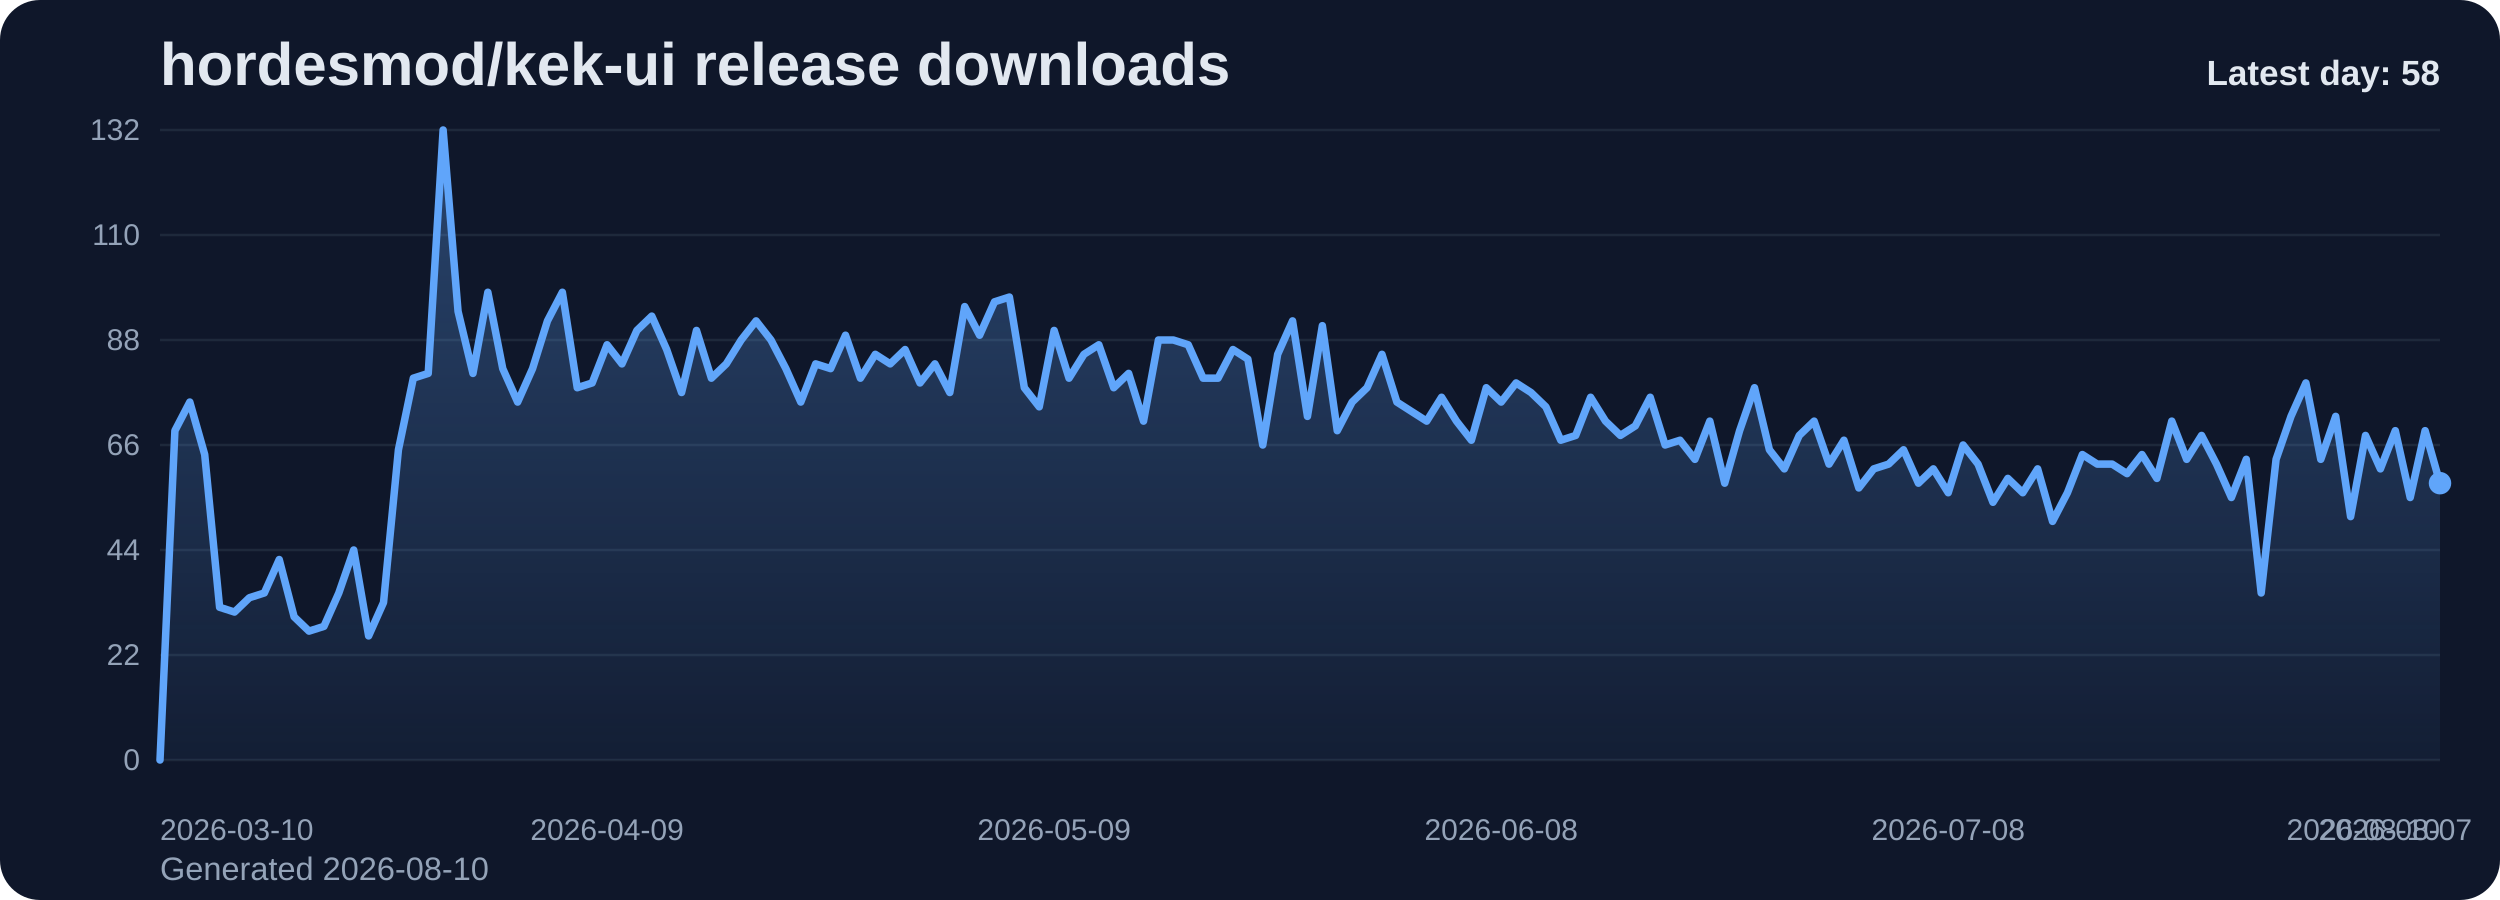
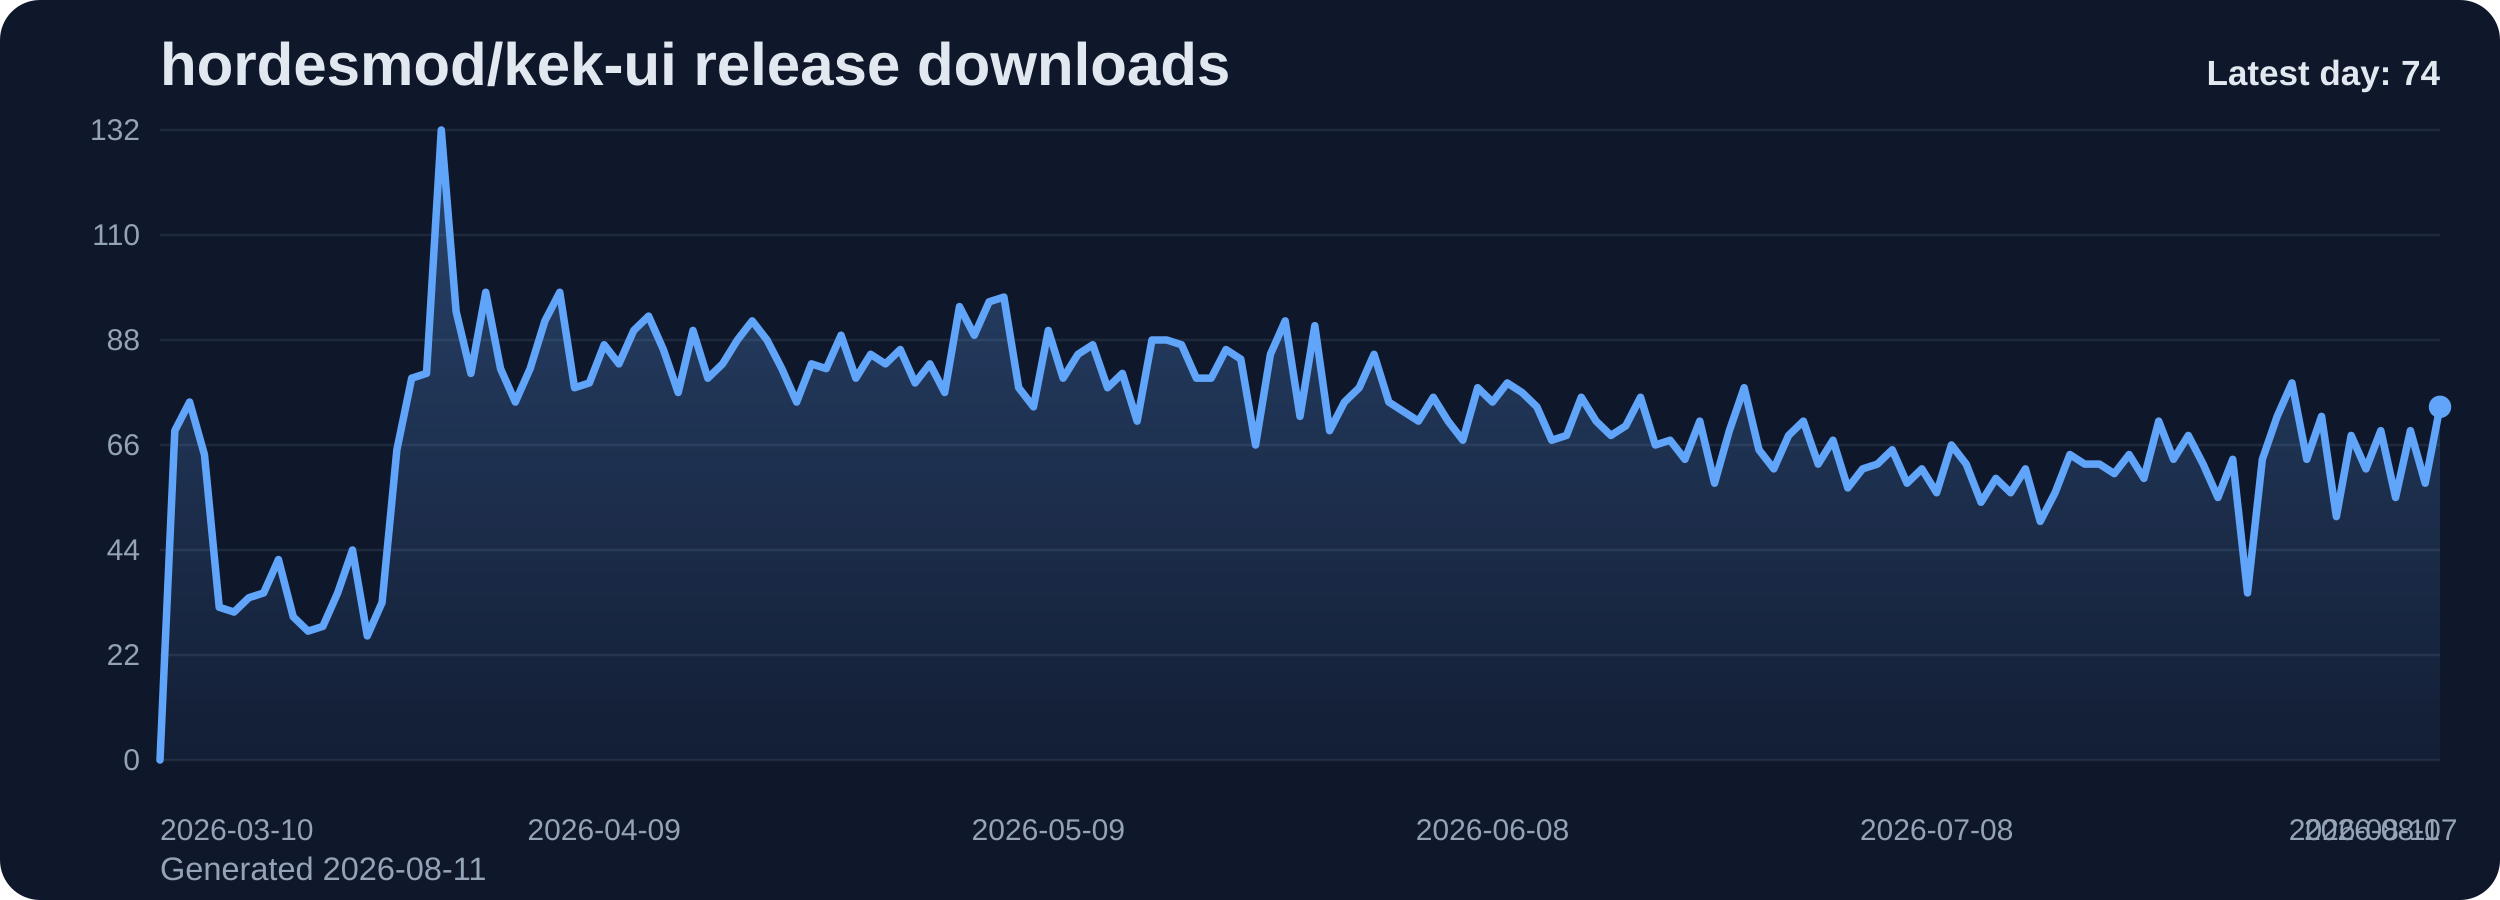
<svg xmlns="http://www.w3.org/2000/svg" viewBox="0 0 1000 360" role="img" aria-label="hordesmod/kek-ui release downloads chart">
  <defs>
    <linearGradient id="fill-daily-slate" x1="0" y1="0" x2="0" y2="1">
      <stop offset="0%" stop-color="#60a5fa" stop-opacity="0.32" />
      <stop offset="100%" stop-color="#60a5fa" stop-opacity="0.05" />
    </linearGradient>
    <style>
      .bg { fill: #0f172a; }
      .title { font: 700 24px Arial, sans-serif; fill: #e2e8f0; }
      .sub { font: 400 13px Arial, sans-serif; fill: #94a3b8; }
      .grid { stroke: #1e293b; stroke-width: 1; }
      .axis { font: 400 12px Arial, sans-serif; fill: #94a3b8; }
      .line { fill: none; stroke: #60a5fa; stroke-width: 3; stroke-linecap: round; stroke-linejoin: round; }
      .dot { fill: #60a5fa; }
      .value { font: 600 11px Arial, sans-serif; fill: #cbd5e1; }
      .latest { font: 700 14px Arial, sans-serif; fill: #e2e8f0; }
    </style>
  </defs>
  <rect class="bg" x="0" y="0" width="1000" height="360" rx="16" />
  <text class="title" x="64" y="34">hordesmod/kek-ui release downloads</text>
-   <text class="sub" x="64" y="352">Generated 2026-08-10</text>
+   <text class="sub" x="64" y="352">Generated 2026-08-11</text>
  <line x1="64" y1="52.00" x2="976" y2="52.00" class="grid" />
  <text x="56" y="56.00" text-anchor="end" class="axis">132</text>
  <line x1="64" y1="94.00" x2="976" y2="94.00" class="grid" />
  <text x="56" y="98.00" text-anchor="end" class="axis">110</text>
  <line x1="64" y1="136.00" x2="976" y2="136.00" class="grid" />
  <text x="56" y="140.00" text-anchor="end" class="axis">88</text>
  <line x1="64" y1="178.00" x2="976" y2="178.00" class="grid" />
  <text x="56" y="182.00" text-anchor="end" class="axis">66</text>
  <line x1="64" y1="220.00" x2="976" y2="220.00" class="grid" />
  <text x="56" y="224.00" text-anchor="end" class="axis">44</text>
  <line x1="64" y1="262.00" x2="976" y2="262.00" class="grid" />
  <text x="56" y="266.00" text-anchor="end" class="axis">22</text>
  <line x1="64" y1="304.00" x2="976" y2="304.00" class="grid" />
  <text x="56" y="308.00" text-anchor="end" class="axis">0</text>
-   <path d="M 64.00 304 L 64.00 304.00 L 69.96 172.27 L 75.92 160.82 L 81.88 181.82 L 87.84 242.91 L 93.80 244.82 L 99.76 239.09 L 105.73 237.18 L 111.69 223.82 L 117.65 246.73 L 123.61 252.45 L 129.57 250.55 L 135.53 237.18 L 141.49 220.00 L 147.45 254.36 L 153.41 241.00 L 159.37 179.91 L 165.33 151.27 L 171.29 149.36 L 177.25 52.00 L 183.22 124.55 L 189.18 149.36 L 195.14 116.91 L 201.10 147.45 L 207.06 160.82 L 213.02 147.45 L 218.98 128.36 L 224.94 116.91 L 230.90 155.09 L 236.86 153.18 L 242.82 137.91 L 248.78 145.55 L 254.75 132.18 L 260.71 126.45 L 266.67 139.82 L 272.63 157.00 L 278.59 132.18 L 284.55 151.27 L 290.51 145.55 L 296.47 136.00 L 302.43 128.36 L 308.39 136.00 L 314.35 147.45 L 320.31 160.82 L 326.27 145.55 L 332.24 147.45 L 338.20 134.09 L 344.16 151.27 L 350.12 141.73 L 356.08 145.55 L 362.04 139.82 L 368.00 153.18 L 373.96 145.55 L 379.92 157.00 L 385.88 122.64 L 391.84 134.09 L 397.80 120.73 L 403.76 118.82 L 409.73 155.09 L 415.69 162.73 L 421.65 132.18 L 427.61 151.27 L 433.57 141.73 L 439.53 137.91 L 445.49 155.09 L 451.45 149.36 L 457.41 168.45 L 463.37 136.00 L 469.33 136.00 L 475.29 137.91 L 481.25 151.27 L 487.22 151.27 L 493.18 139.82 L 499.14 143.64 L 505.10 178.00 L 511.06 141.73 L 517.02 128.36 L 522.98 166.55 L 528.94 130.27 L 534.90 172.27 L 540.86 160.82 L 546.82 155.09 L 552.78 141.73 L 558.75 160.82 L 564.71 164.64 L 570.67 168.45 L 576.63 158.91 L 582.59 168.45 L 588.55 176.09 L 594.51 155.09 L 600.47 160.82 L 606.43 153.18 L 612.39 157.00 L 618.35 162.73 L 624.31 176.09 L 630.27 174.18 L 636.24 158.91 L 642.20 168.45 L 648.16 174.18 L 654.12 170.36 L 660.08 158.91 L 666.04 178.00 L 672.00 176.09 L 677.96 183.73 L 683.92 168.45 L 689.88 193.27 L 695.84 172.27 L 701.80 155.09 L 707.76 179.91 L 713.73 187.55 L 719.69 174.18 L 725.65 168.45 L 731.61 185.64 L 737.57 176.09 L 743.53 195.18 L 749.49 187.55 L 755.45 185.64 L 761.41 179.91 L 767.37 193.27 L 773.33 187.55 L 779.29 197.09 L 785.25 178.00 L 791.22 185.64 L 797.18 200.91 L 803.14 191.36 L 809.10 197.09 L 815.06 187.55 L 821.02 208.55 L 826.98 197.09 L 832.94 181.82 L 838.90 185.64 L 844.86 185.64 L 850.82 189.45 L 856.78 181.82 L 862.75 191.36 L 868.71 168.45 L 874.67 183.73 L 880.63 174.18 L 886.59 185.64 L 892.55 199.00 L 898.51 183.73 L 904.47 237.18 L 910.43 183.73 L 916.39 166.55 L 922.35 153.18 L 928.31 183.73 L 934.27 166.55 L 940.24 206.64 L 946.20 174.18 L 952.16 187.55 L 958.12 172.27 L 964.08 199.00 L 970.04 172.27 L 976.00 193.27 L 976.00 304 Z" fill="url(#fill-daily-slate)" />
-   <polyline class="line" points="64.00,304.00 69.96,172.27 75.92,160.82 81.88,181.82 87.84,242.91 93.80,244.82 99.76,239.09 105.73,237.18 111.69,223.82 117.65,246.73 123.61,252.45 129.57,250.55 135.53,237.18 141.49,220.00 147.45,254.36 153.41,241.00 159.37,179.91 165.33,151.27 171.29,149.36 177.25,52.00 183.22,124.55 189.18,149.36 195.14,116.91 201.10,147.45 207.06,160.82 213.02,147.45 218.98,128.36 224.94,116.91 230.90,155.09 236.86,153.18 242.82,137.91 248.78,145.55 254.75,132.18 260.71,126.45 266.67,139.82 272.63,157.00 278.59,132.18 284.55,151.27 290.51,145.55 296.47,136.00 302.43,128.36 308.39,136.00 314.35,147.45 320.31,160.82 326.27,145.55 332.24,147.45 338.20,134.09 344.16,151.27 350.12,141.73 356.08,145.55 362.04,139.82 368.00,153.18 373.96,145.55 379.92,157.00 385.88,122.64 391.84,134.09 397.80,120.73 403.76,118.82 409.73,155.09 415.69,162.73 421.65,132.18 427.61,151.27 433.57,141.73 439.53,137.91 445.49,155.09 451.45,149.36 457.41,168.45 463.37,136.00 469.33,136.00 475.29,137.91 481.25,151.27 487.22,151.27 493.18,139.82 499.14,143.64 505.10,178.00 511.06,141.73 517.02,128.36 522.98,166.55 528.94,130.27 534.90,172.27 540.86,160.82 546.82,155.09 552.78,141.73 558.75,160.82 564.71,164.64 570.67,168.45 576.63,158.91 582.59,168.45 588.55,176.09 594.51,155.09 600.47,160.82 606.43,153.18 612.39,157.00 618.35,162.73 624.31,176.09 630.27,174.18 636.24,158.91 642.20,168.45 648.16,174.18 654.12,170.36 660.08,158.91 666.04,178.00 672.00,176.09 677.96,183.73 683.92,168.45 689.88,193.27 695.84,172.27 701.80,155.09 707.76,179.91 713.73,187.55 719.69,174.18 725.65,168.45 731.61,185.64 737.57,176.09 743.53,195.18 749.49,187.55 755.45,185.64 761.41,179.91 767.37,193.27 773.33,187.55 779.29,197.09 785.25,178.00 791.22,185.64 797.18,200.91 803.14,191.36 809.10,197.09 815.06,187.55 821.02,208.55 826.98,197.09 832.94,181.82 838.90,185.64 844.86,185.64 850.82,189.45 856.78,181.82 862.75,191.36 868.71,168.45 874.67,183.73 880.63,174.18 886.59,185.64 892.55,199.00 898.51,183.73 904.47,237.18 910.43,183.73 916.39,166.55 922.35,153.18 928.31,183.73 934.27,166.55 940.24,206.64 946.20,174.18 952.16,187.55 958.12,172.27 964.08,199.00 970.04,172.27 976.00,193.27" />
-   <circle class="dot" cx="976.00" cy="193.27" r="4.5" />
+   <path d="M 64.00 304 L 64.00 304.00 L 69.92 172.27 L 75.84 160.82 L 81.77 181.82 L 87.69 242.91 L 93.61 244.82 L 99.53 239.09 L 105.45 237.18 L 111.38 223.82 L 117.30 246.73 L 123.22 252.45 L 129.14 250.55 L 135.06 237.18 L 140.99 220.00 L 146.91 254.36 L 152.83 241.00 L 158.75 179.91 L 164.68 151.27 L 170.60 149.36 L 176.52 52.00 L 182.44 124.55 L 188.36 149.36 L 194.29 116.91 L 200.21 147.45 L 206.13 160.82 L 212.05 147.45 L 217.97 128.36 L 223.90 116.91 L 229.82 155.09 L 235.74 153.18 L 241.66 137.91 L 247.58 145.55 L 253.51 132.18 L 259.43 126.45 L 265.35 139.82 L 271.27 157.00 L 277.19 132.18 L 283.12 151.27 L 289.04 145.55 L 294.96 136.00 L 300.88 128.36 L 306.81 136.00 L 312.73 147.45 L 318.65 160.82 L 324.57 145.55 L 330.49 147.45 L 336.42 134.09 L 342.34 151.27 L 348.26 141.73 L 354.18 145.55 L 360.10 139.82 L 366.03 153.18 L 371.95 145.55 L 377.87 157.00 L 383.79 122.64 L 389.71 134.09 L 395.64 120.73 L 401.56 118.82 L 407.48 155.09 L 413.40 162.73 L 419.32 132.18 L 425.25 151.27 L 431.17 141.73 L 437.09 137.91 L 443.01 155.09 L 448.94 149.36 L 454.86 168.45 L 460.78 136.00 L 466.70 136.00 L 472.62 137.91 L 478.55 151.27 L 484.47 151.27 L 490.39 139.82 L 496.31 143.64 L 502.23 178.00 L 508.16 141.73 L 514.08 128.36 L 520.00 166.55 L 525.92 130.27 L 531.84 172.27 L 537.77 160.82 L 543.69 155.09 L 549.61 141.73 L 555.53 160.82 L 561.45 164.64 L 567.38 168.45 L 573.30 158.91 L 579.22 168.45 L 585.14 176.09 L 591.06 155.09 L 596.99 160.82 L 602.91 153.18 L 608.83 157.00 L 614.75 162.73 L 620.68 176.09 L 626.60 174.18 L 632.52 158.91 L 638.44 168.45 L 644.36 174.18 L 650.29 170.36 L 656.21 158.91 L 662.13 178.00 L 668.05 176.09 L 673.97 183.73 L 679.90 168.45 L 685.82 193.27 L 691.74 172.27 L 697.66 155.09 L 703.58 179.91 L 709.51 187.55 L 715.43 174.18 L 721.35 168.45 L 727.27 185.64 L 733.19 176.09 L 739.12 195.18 L 745.04 187.55 L 750.96 185.64 L 756.88 179.91 L 762.81 193.27 L 768.73 187.55 L 774.65 197.09 L 780.57 178.00 L 786.49 185.64 L 792.42 200.91 L 798.34 191.36 L 804.26 197.09 L 810.18 187.55 L 816.10 208.55 L 822.03 197.09 L 827.95 181.82 L 833.87 185.64 L 839.79 185.64 L 845.71 189.45 L 851.64 181.82 L 857.56 191.36 L 863.48 168.45 L 869.40 183.73 L 875.32 174.18 L 881.25 185.64 L 887.17 199.00 L 893.09 183.73 L 899.01 237.18 L 904.94 183.73 L 910.86 166.55 L 916.78 153.18 L 922.70 183.73 L 928.62 166.55 L 934.55 206.64 L 940.47 174.18 L 946.39 187.55 L 952.31 172.27 L 958.23 199.00 L 964.16 172.27 L 970.08 193.27 L 976.00 162.73 L 976.00 304 Z" fill="url(#fill-daily-slate)" />
+   <polyline class="line" points="64.00,304.00 69.92,172.27 75.84,160.82 81.77,181.82 87.69,242.91 93.61,244.82 99.53,239.09 105.45,237.18 111.38,223.82 117.30,246.73 123.22,252.45 129.14,250.55 135.06,237.18 140.99,220.00 146.91,254.36 152.83,241.00 158.75,179.91 164.68,151.27 170.60,149.36 176.52,52.00 182.44,124.55 188.36,149.36 194.29,116.91 200.21,147.45 206.13,160.82 212.05,147.45 217.97,128.36 223.90,116.91 229.82,155.09 235.74,153.18 241.66,137.91 247.58,145.55 253.51,132.18 259.43,126.45 265.35,139.82 271.27,157.00 277.19,132.18 283.12,151.27 289.04,145.55 294.96,136.00 300.88,128.36 306.81,136.00 312.73,147.45 318.65,160.82 324.57,145.55 330.49,147.45 336.42,134.09 342.34,151.27 348.26,141.73 354.18,145.55 360.10,139.82 366.03,153.18 371.95,145.55 377.87,157.00 383.79,122.64 389.71,134.09 395.64,120.73 401.56,118.82 407.48,155.09 413.40,162.73 419.32,132.18 425.25,151.27 431.17,141.73 437.09,137.91 443.01,155.09 448.94,149.36 454.86,168.45 460.78,136.00 466.70,136.00 472.62,137.91 478.55,151.27 484.47,151.27 490.39,139.82 496.31,143.64 502.23,178.00 508.16,141.73 514.08,128.36 520.00,166.55 525.92,130.27 531.84,172.27 537.77,160.82 543.69,155.09 549.61,141.73 555.53,160.82 561.45,164.64 567.38,168.45 573.30,158.91 579.22,168.45 585.14,176.09 591.06,155.09 596.99,160.82 602.91,153.18 608.83,157.00 614.75,162.73 620.68,176.09 626.60,174.18 632.52,158.91 638.44,168.45 644.36,174.18 650.29,170.36 656.21,158.91 662.13,178.00 668.05,176.09 673.97,183.73 679.90,168.45 685.82,193.27 691.74,172.27 697.66,155.09 703.58,179.91 709.51,187.55 715.43,174.18 721.35,168.45 727.27,185.64 733.19,176.09 739.12,195.18 745.04,187.55 750.96,185.64 756.88,179.91 762.81,193.27 768.73,187.55 774.65,197.09 780.57,178.00 786.49,185.64 792.42,200.91 798.34,191.36 804.26,197.09 810.18,187.55 816.10,208.55 822.03,197.09 827.95,181.82 833.87,185.64 839.79,185.64 845.71,189.45 851.64,181.82 857.56,191.36 863.48,168.45 869.40,183.73 875.32,174.18 881.25,185.64 887.17,199.00 893.09,183.73 899.01,237.18 904.94,183.73 910.86,166.55 916.78,153.18 922.70,183.73 928.62,166.55 934.55,206.64 940.47,174.18 946.39,187.55 952.31,172.27 958.23,199.00 964.16,172.27 970.08,193.27 976.00,162.73" />
+   <circle class="dot" cx="976.00" cy="162.73" r="4.5" />
  <text class="axis" x="64.00" y="336" text-anchor="start">2026-03-10</text>
-   <text class="axis" x="242.82" y="336" text-anchor="middle">2026-04-09</text>
-   <text class="axis" x="421.65" y="336" text-anchor="middle">2026-05-09</text>
-   <text class="axis" x="600.47" y="336" text-anchor="middle">2026-06-08</text>
-   <text class="axis" x="779.29" y="336" text-anchor="middle">2026-07-08</text>
-   <text class="axis" x="958.12" y="336" text-anchor="middle">2026-08-07</text>
-   <text class="axis" x="976.00" y="336" text-anchor="end">2026-08-10</text>
-   <text class="latest" x="976" y="34" text-anchor="end">Latest day: 58</text>
+   <text class="axis" x="241.66" y="336" text-anchor="middle">2026-04-09</text>
+   <text class="axis" x="419.32" y="336" text-anchor="middle">2026-05-09</text>
+   <text class="axis" x="596.99" y="336" text-anchor="middle">2026-06-08</text>
+   <text class="axis" x="774.65" y="336" text-anchor="middle">2026-07-08</text>
+   <text class="axis" x="952.31" y="336" text-anchor="middle">2026-08-07</text>
+   <text class="axis" x="976.00" y="336" text-anchor="end">2026-08-11</text>
+   <text class="latest" x="976" y="34" text-anchor="end">Latest day: 74</text>
</svg>
